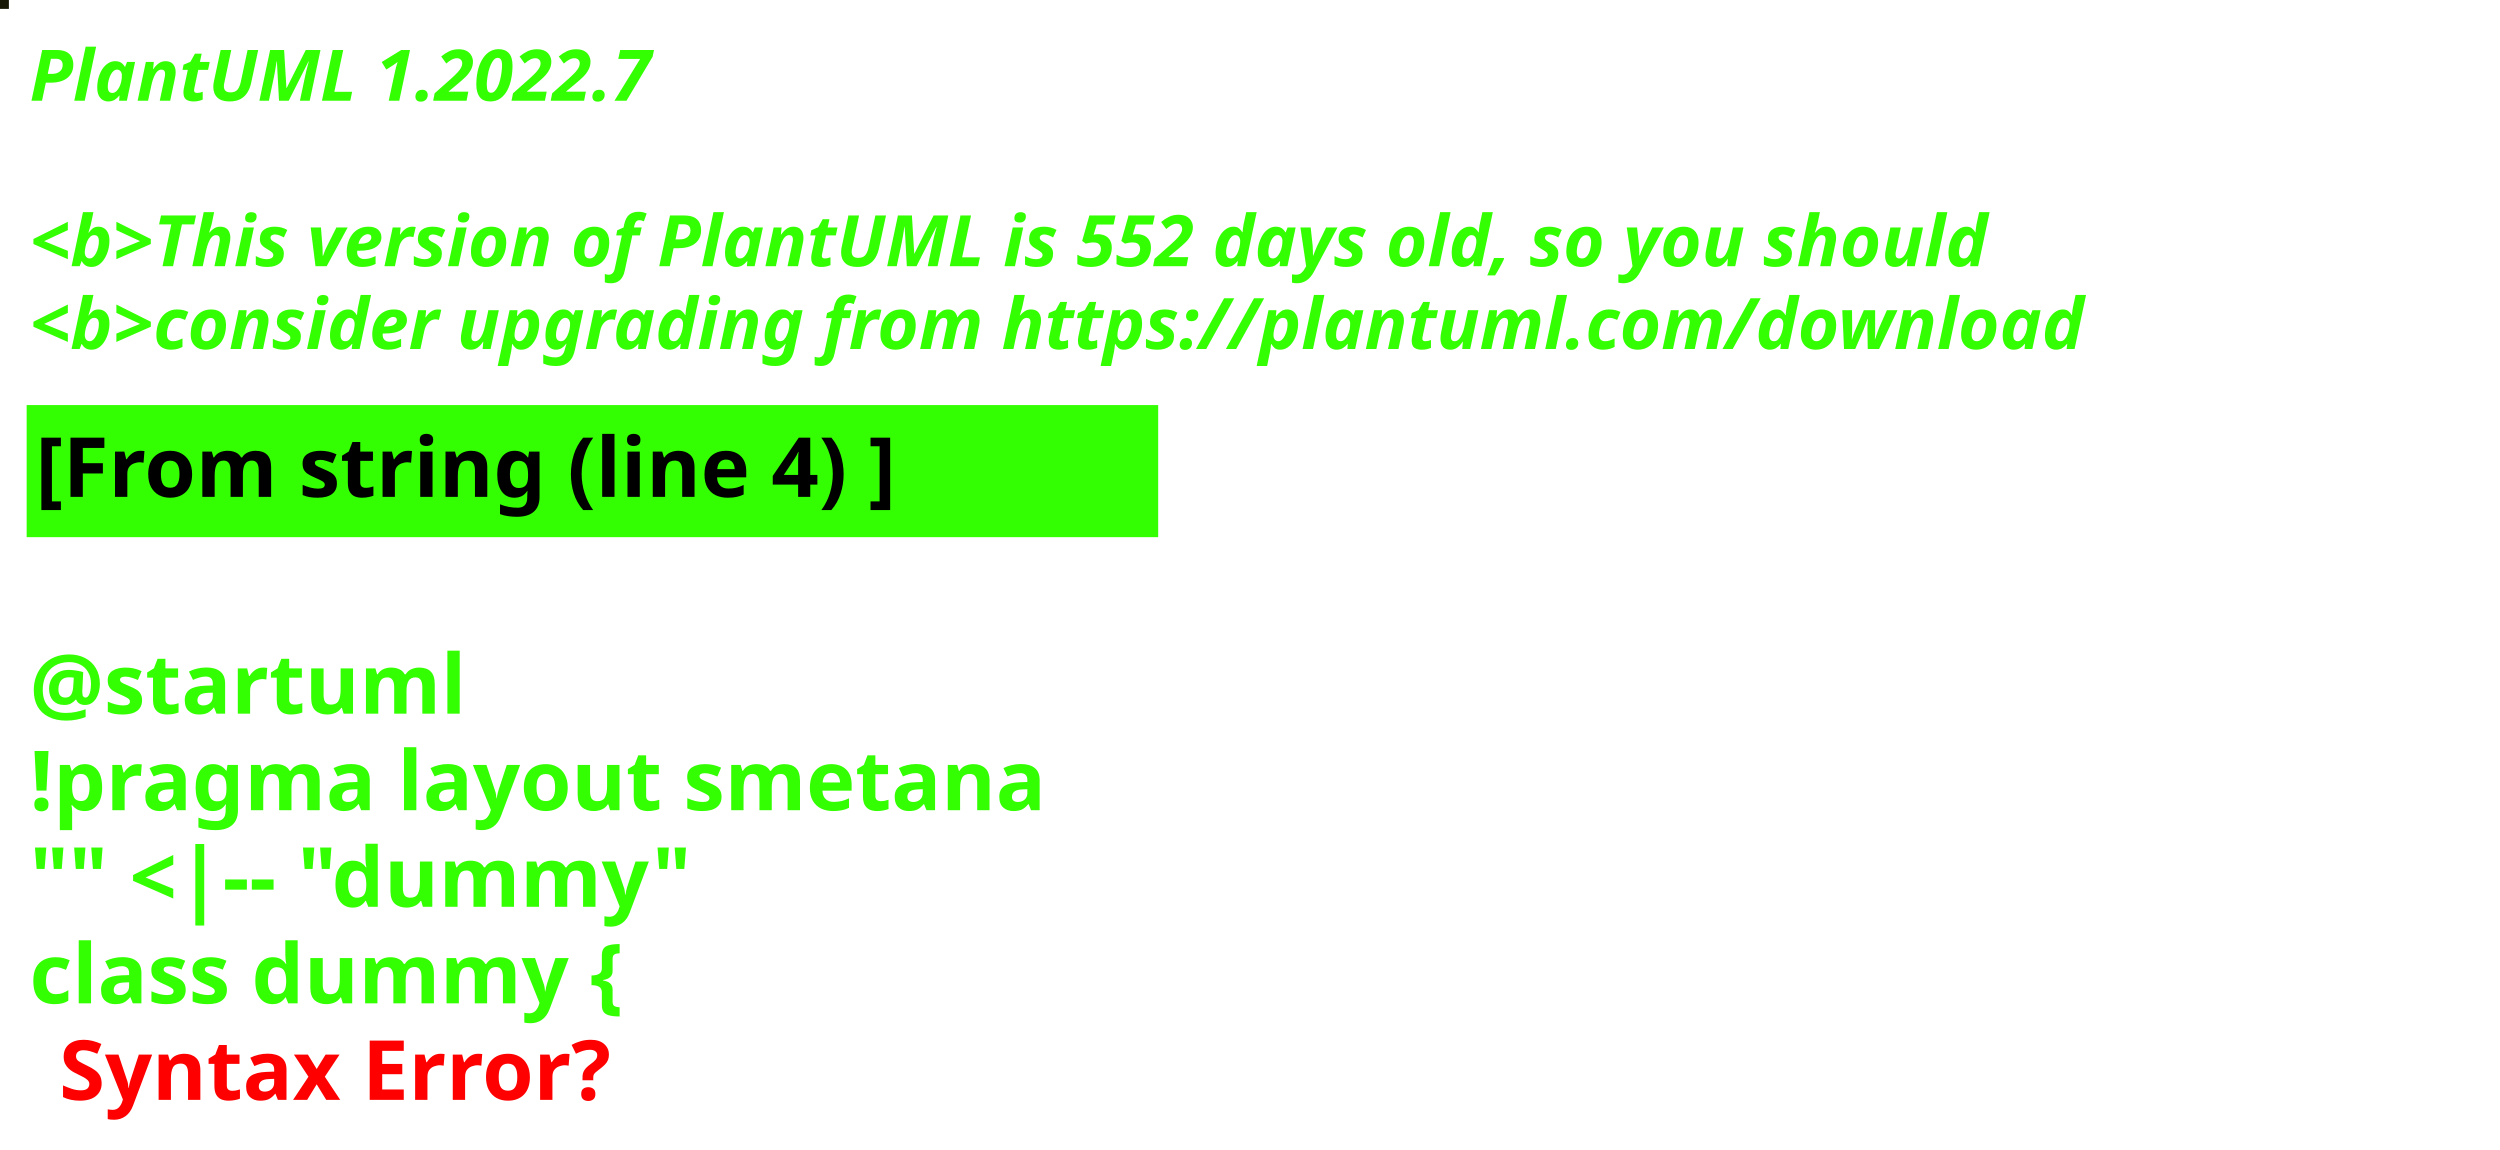
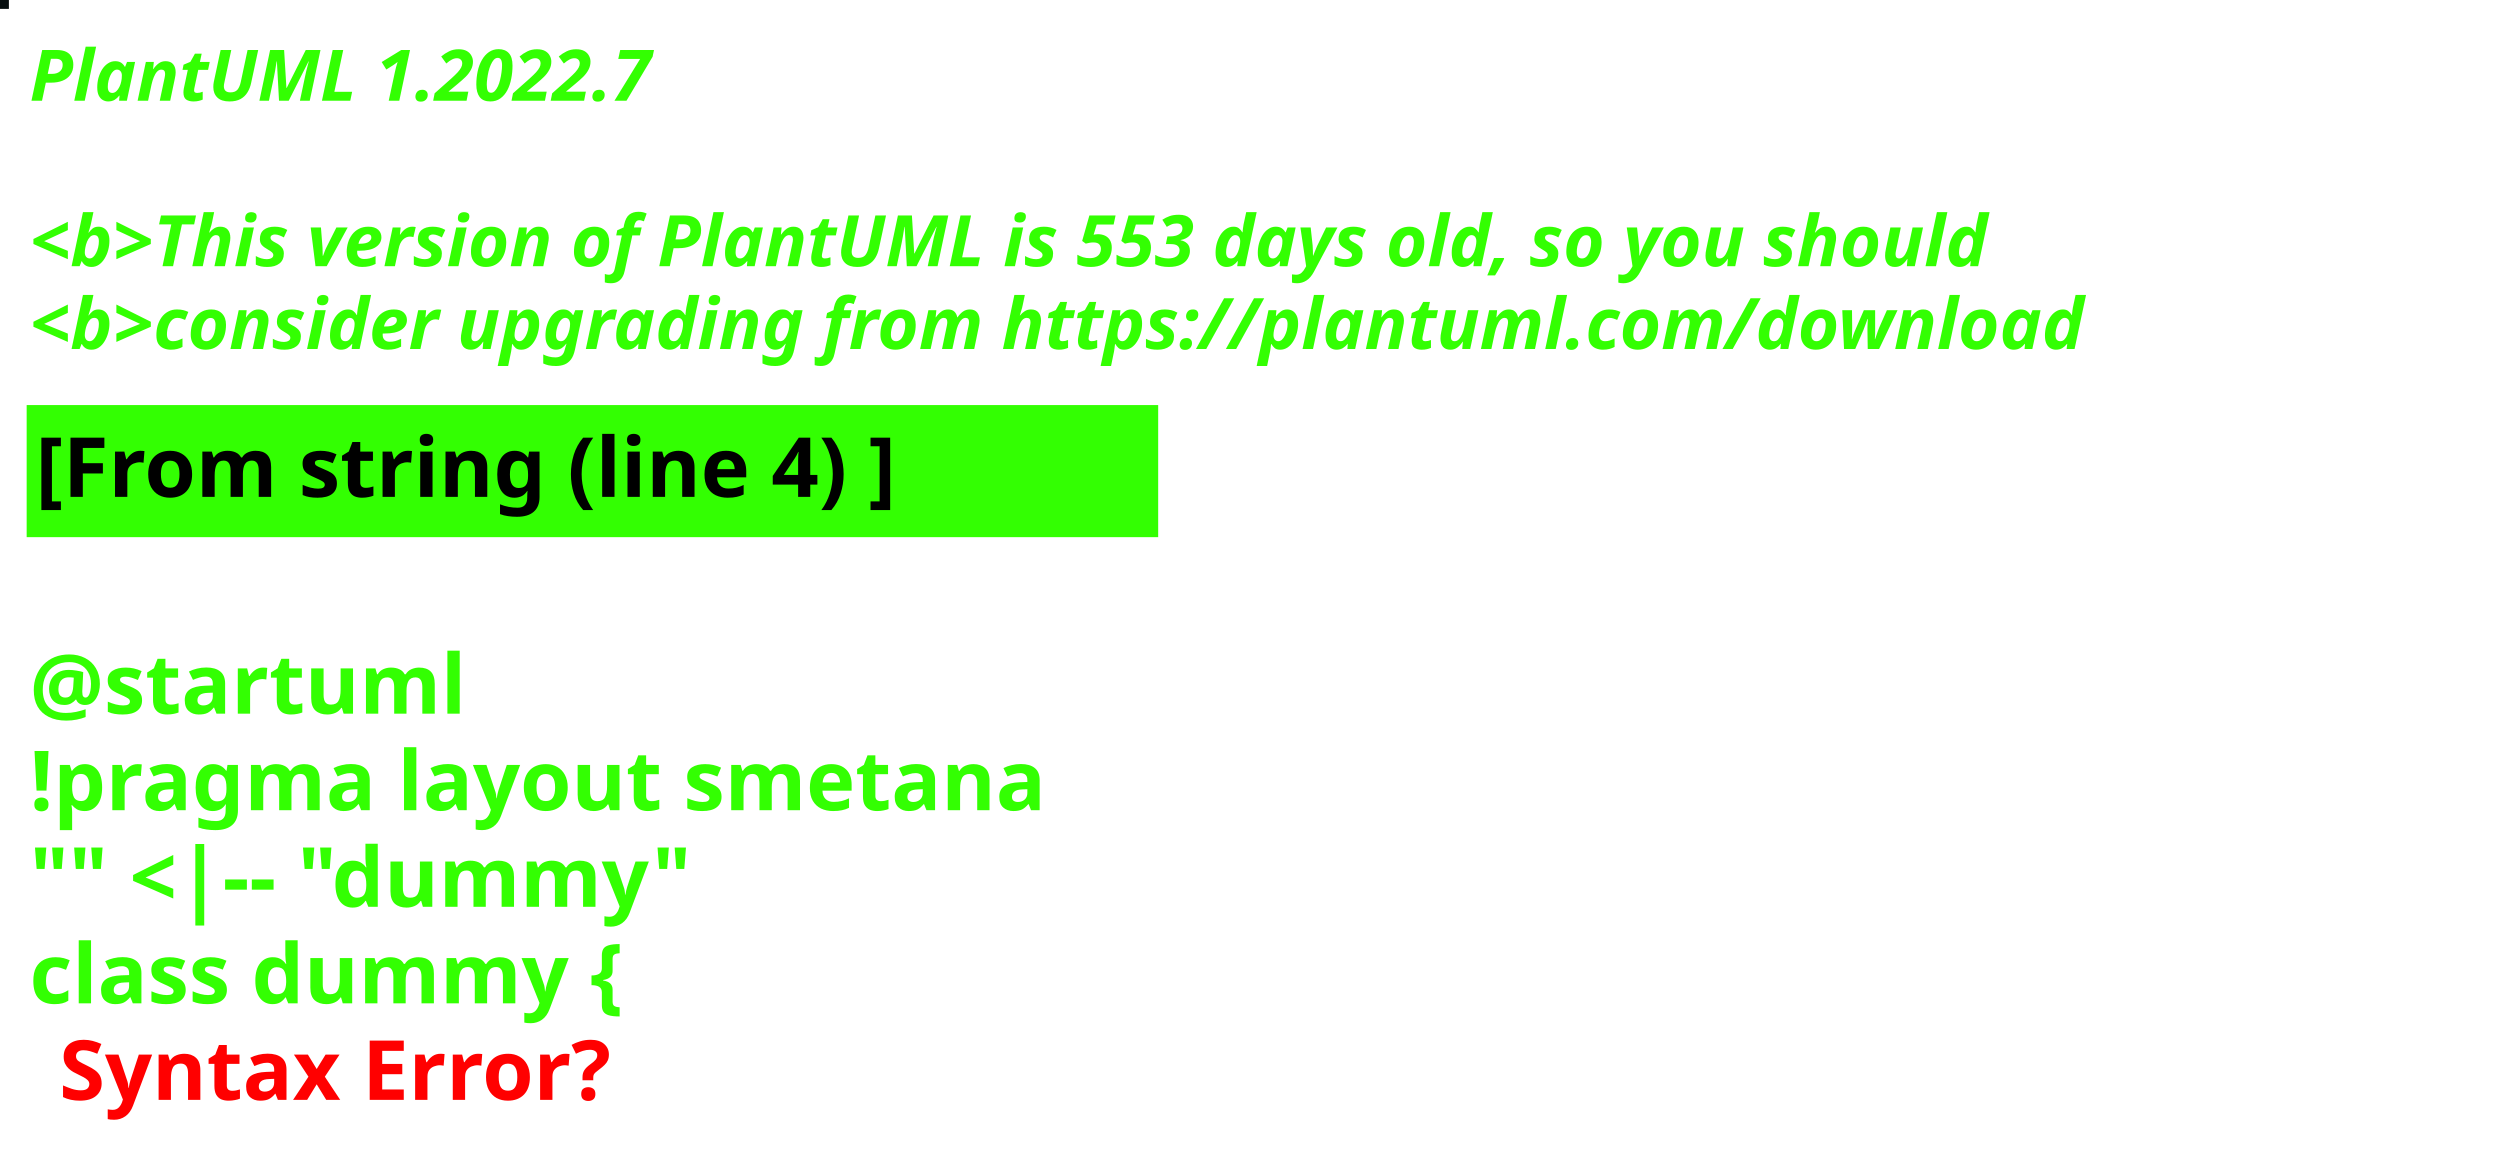
<svg xmlns="http://www.w3.org/2000/svg" contentStyleType="text/css" height="194px" preserveAspectRatio="none" style="width:422px;height:194px;background:#000000;" version="1.1" viewBox="0 0 422 194" width="422px" zoomAndPan="magnify">
  <defs />
  <g>
-     <rect fill="#181807" height="1" style="stroke:#181807;stroke-width:1.0;" width="1" x="0" y="0" />
+     <rect fill="#070F10" height="1" style="stroke:#070F10;stroke-width:1.0;" width="1" x="0" y="0" />
    <text fill="#33FF02" font-family="sans-serif" font-size="12" font-style="italic" font-weight="bold" lengthAdjust="spacing" textLength="127" x="5" y="17">PlantUML 1.2022.7</text>
    <text fill="#33FF02" font-family="sans-serif" font-size="12" font-style="italic" font-weight="bold" lengthAdjust="spacing" textLength="4" x="5" y="30.969"> </text>
-     <text fill="#33FF02" font-family="sans-serif" font-size="12" font-style="italic" font-weight="bold" lengthAdjust="spacing" textLength="399" x="5" y="44.938">&lt;b&gt;This version of PlantUML is 552 days old, so you should</text>
+     <text fill="#33FF02" font-family="sans-serif" font-size="12" font-style="italic" font-weight="bold" lengthAdjust="spacing" textLength="399" x="5" y="44.938">&lt;b&gt;This version of PlantUML is 553 days old, so you should</text>
    <text fill="#33FF02" font-family="sans-serif" font-size="12" font-style="italic" font-weight="bold" lengthAdjust="spacing" textLength="408" x="5" y="58.906">&lt;b&gt;consider upgrading from https://plantuml.com/download</text>
    <rect fill="#33FF02" height="21.297" style="stroke:#33FF02;stroke-width:1.0;" width="190" x="5" y="68.875" />
    <text fill="#000000" font-family="sans-serif" font-size="14" font-weight="bold" lengthAdjust="spacing" textLength="168" x="6" y="83.875">[From string (line 4) ]</text>
    <text fill="#33FF02" font-family="sans-serif" font-size="14" font-weight="bold" lengthAdjust="spacing" textLength="5" x="5" y="104.172"> </text>
    <text fill="#33FF02" font-family="sans-serif" font-size="14" font-weight="bold" lengthAdjust="spacing" textLength="79" x="5" y="120.469">@startuml</text>
    <text fill="#33FF02" font-family="sans-serif" font-size="14" font-weight="bold" lengthAdjust="spacing" textLength="190" x="5" y="136.766">!pragma layout smetana</text>
    <text fill="#33FF02" font-family="sans-serif" font-size="14" font-weight="bold" lengthAdjust="spacing" textLength="124" x="5" y="153.062">"" &lt;|-- "dummy"</text>
    <text fill="#33FF02" font-family="sans-serif" font-size="14" font-weight="bold" lengthAdjust="spacing" text-decoration="wavy underline" textLength="117" x="5" y="169.359">class dummy {</text>
    <text fill="#FF0000" font-family="sans-serif" font-size="14" font-weight="bold" lengthAdjust="spacing" textLength="106" x="10" y="185.656">Syntax Error?</text>
  </g>
</svg>
